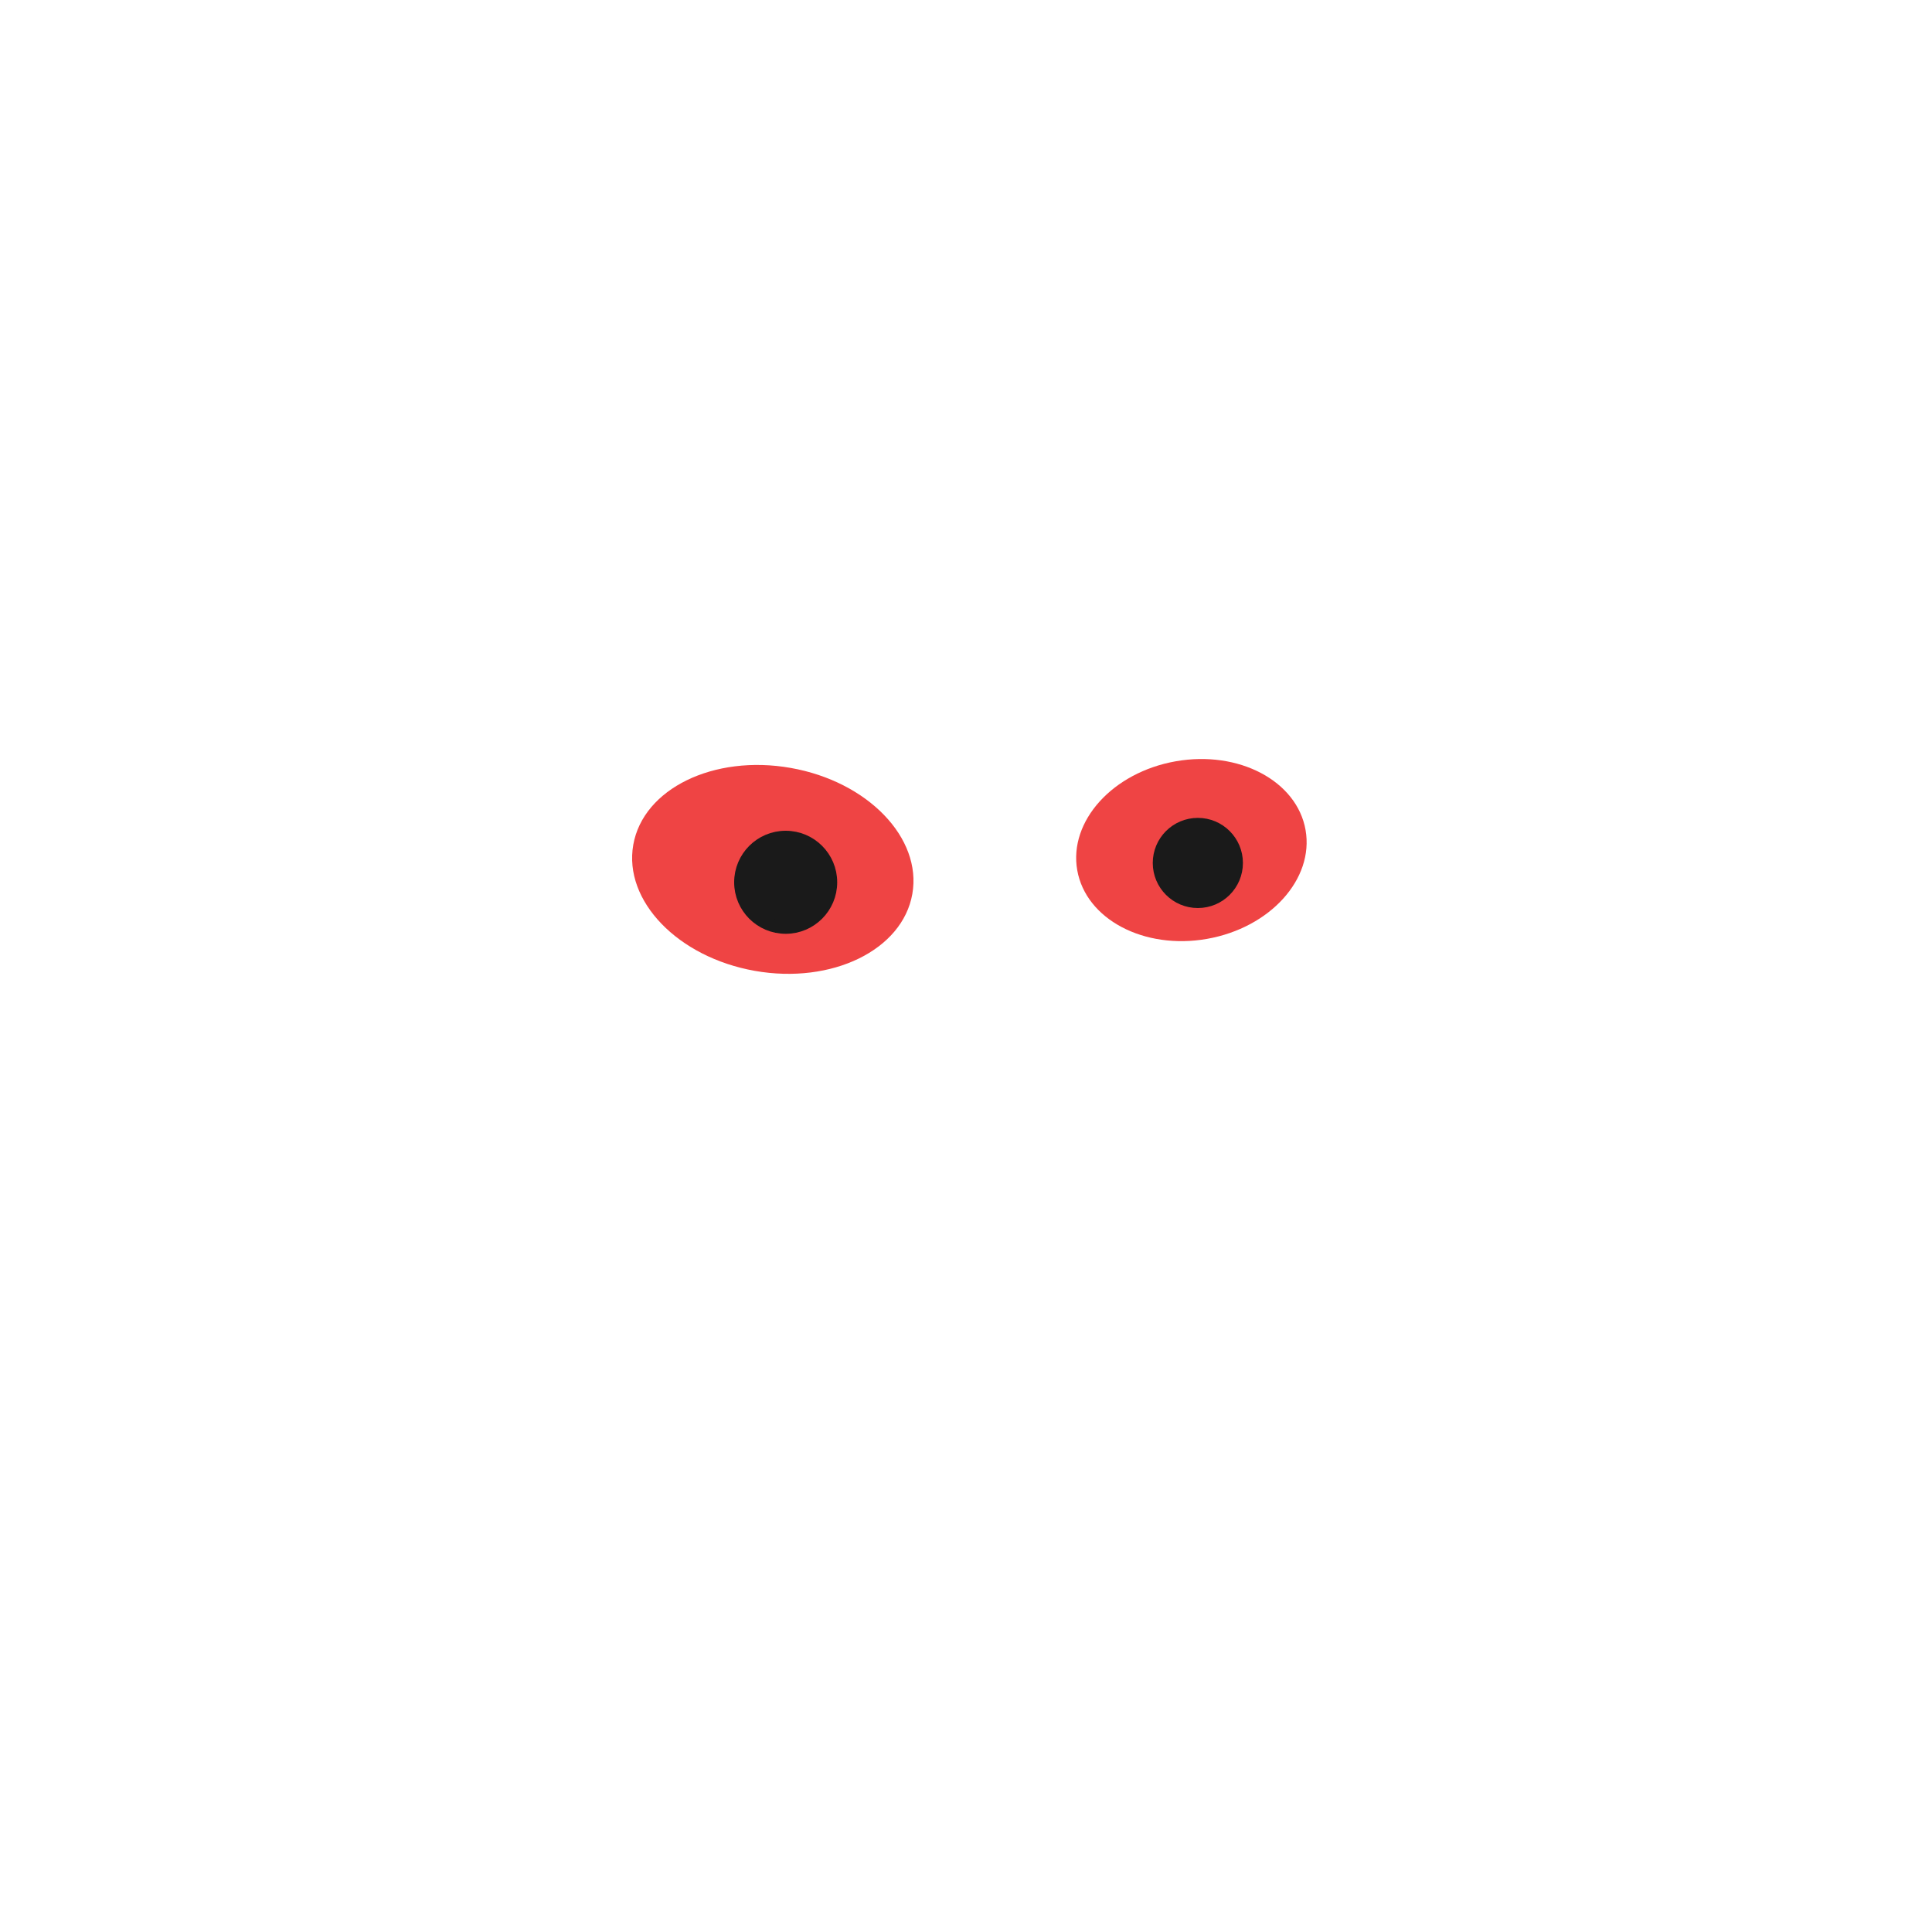
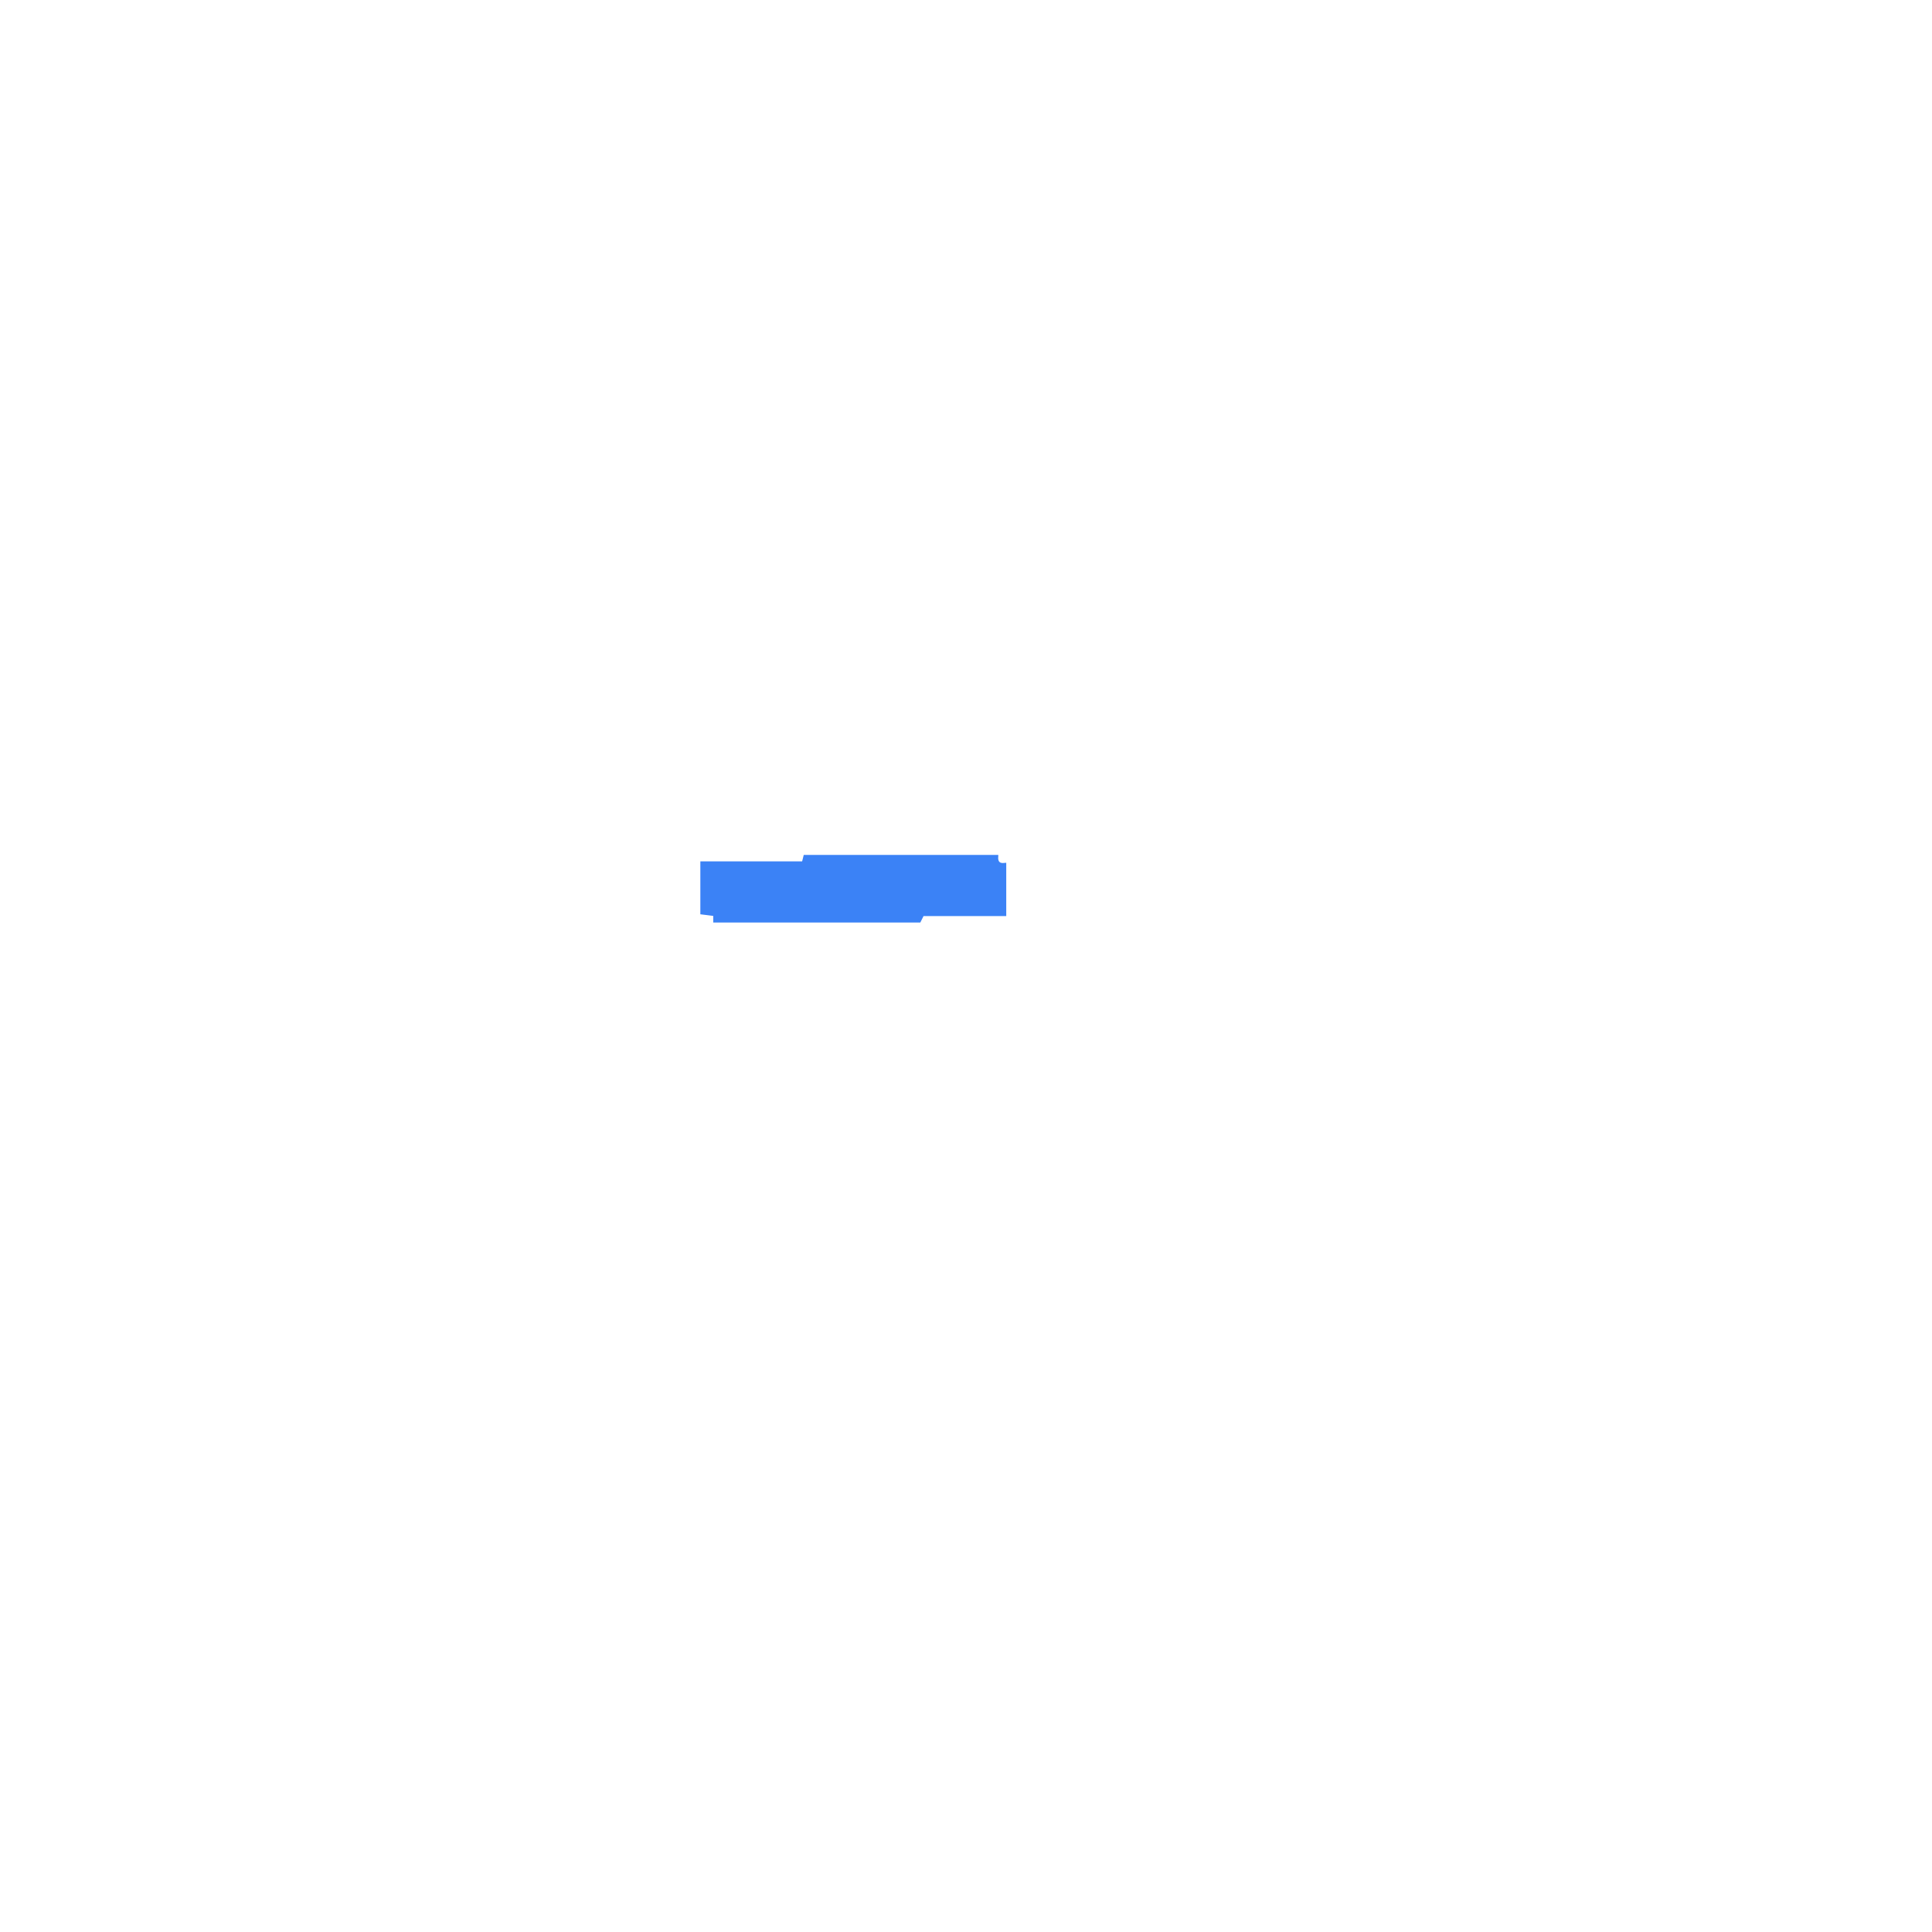
- <svg xmlns="http://www.w3.org/2000/svg" viewBox="0 0 300 300">
-   <g class="eye">
-     <ellipse fill="#ef4444" stroke="none" cx="120" cy="135" rx="22" ry="16" transform="rotate(10,120,135)" />
-     <circle fill="#1a1a1a" stroke="#1a1a1a" stroke-width="2" cx="122" cy="137" r="7" />
-     <ellipse fill="#ef4444" stroke="none" cx="185" cy="132" rx="18" ry="14" transform="rotate(-10,185,132)" />
-     <circle fill="#1a1a1a" stroke="#1a1a1a" stroke-width="2" cx="186" cy="134" r="6" />
-   </g>
+ <svg xmlns="http://www.w3.org/2000/svg" width="300" height="300" viewBox="0 0 600 600" version="1.1" desc="Created with imagetracer.js version 1.2.6">
+   <path fill="#3b82f6" stroke="#3b82f6" stroke-width="1" opacity="1" d="M 250 266 L 309.5 266 Q 309.3 268.8 312 268.5 L 312 284 L 286.5 284 L 285.5 286 L 222 286 L 222 284 L 218 283.5 L 218 268 L 249.5 268 L 250 266 Z " />
</svg>
